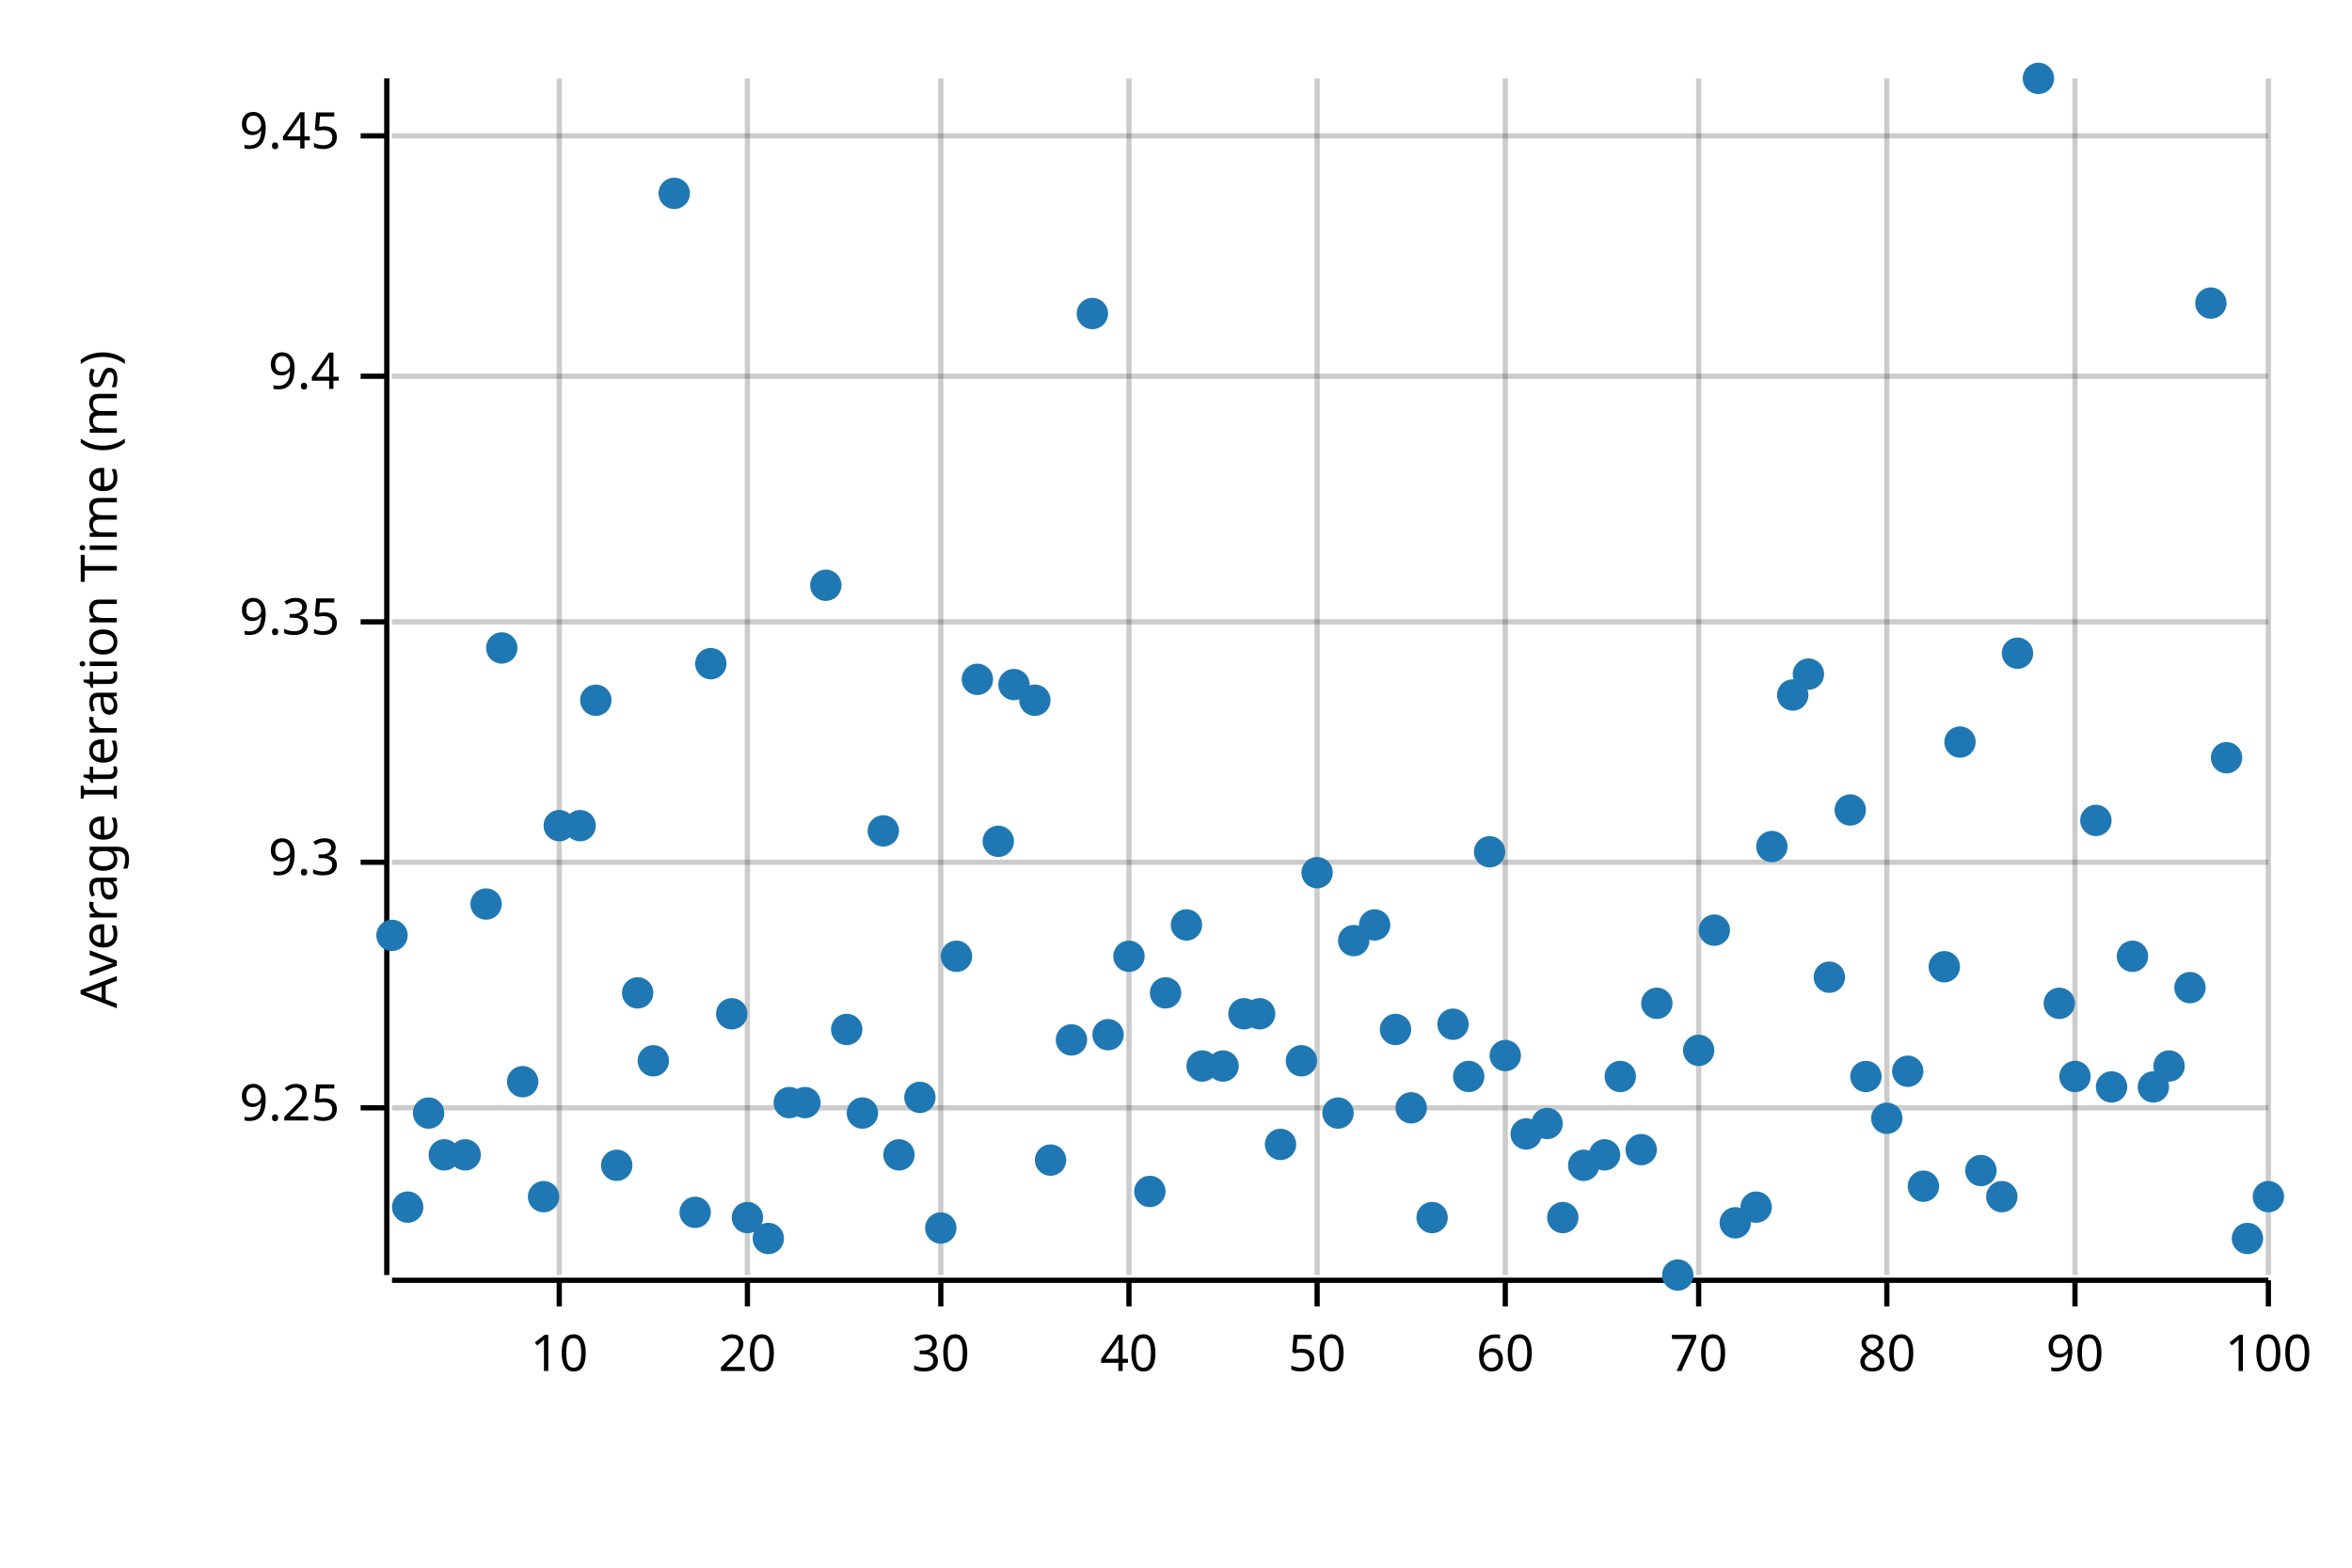
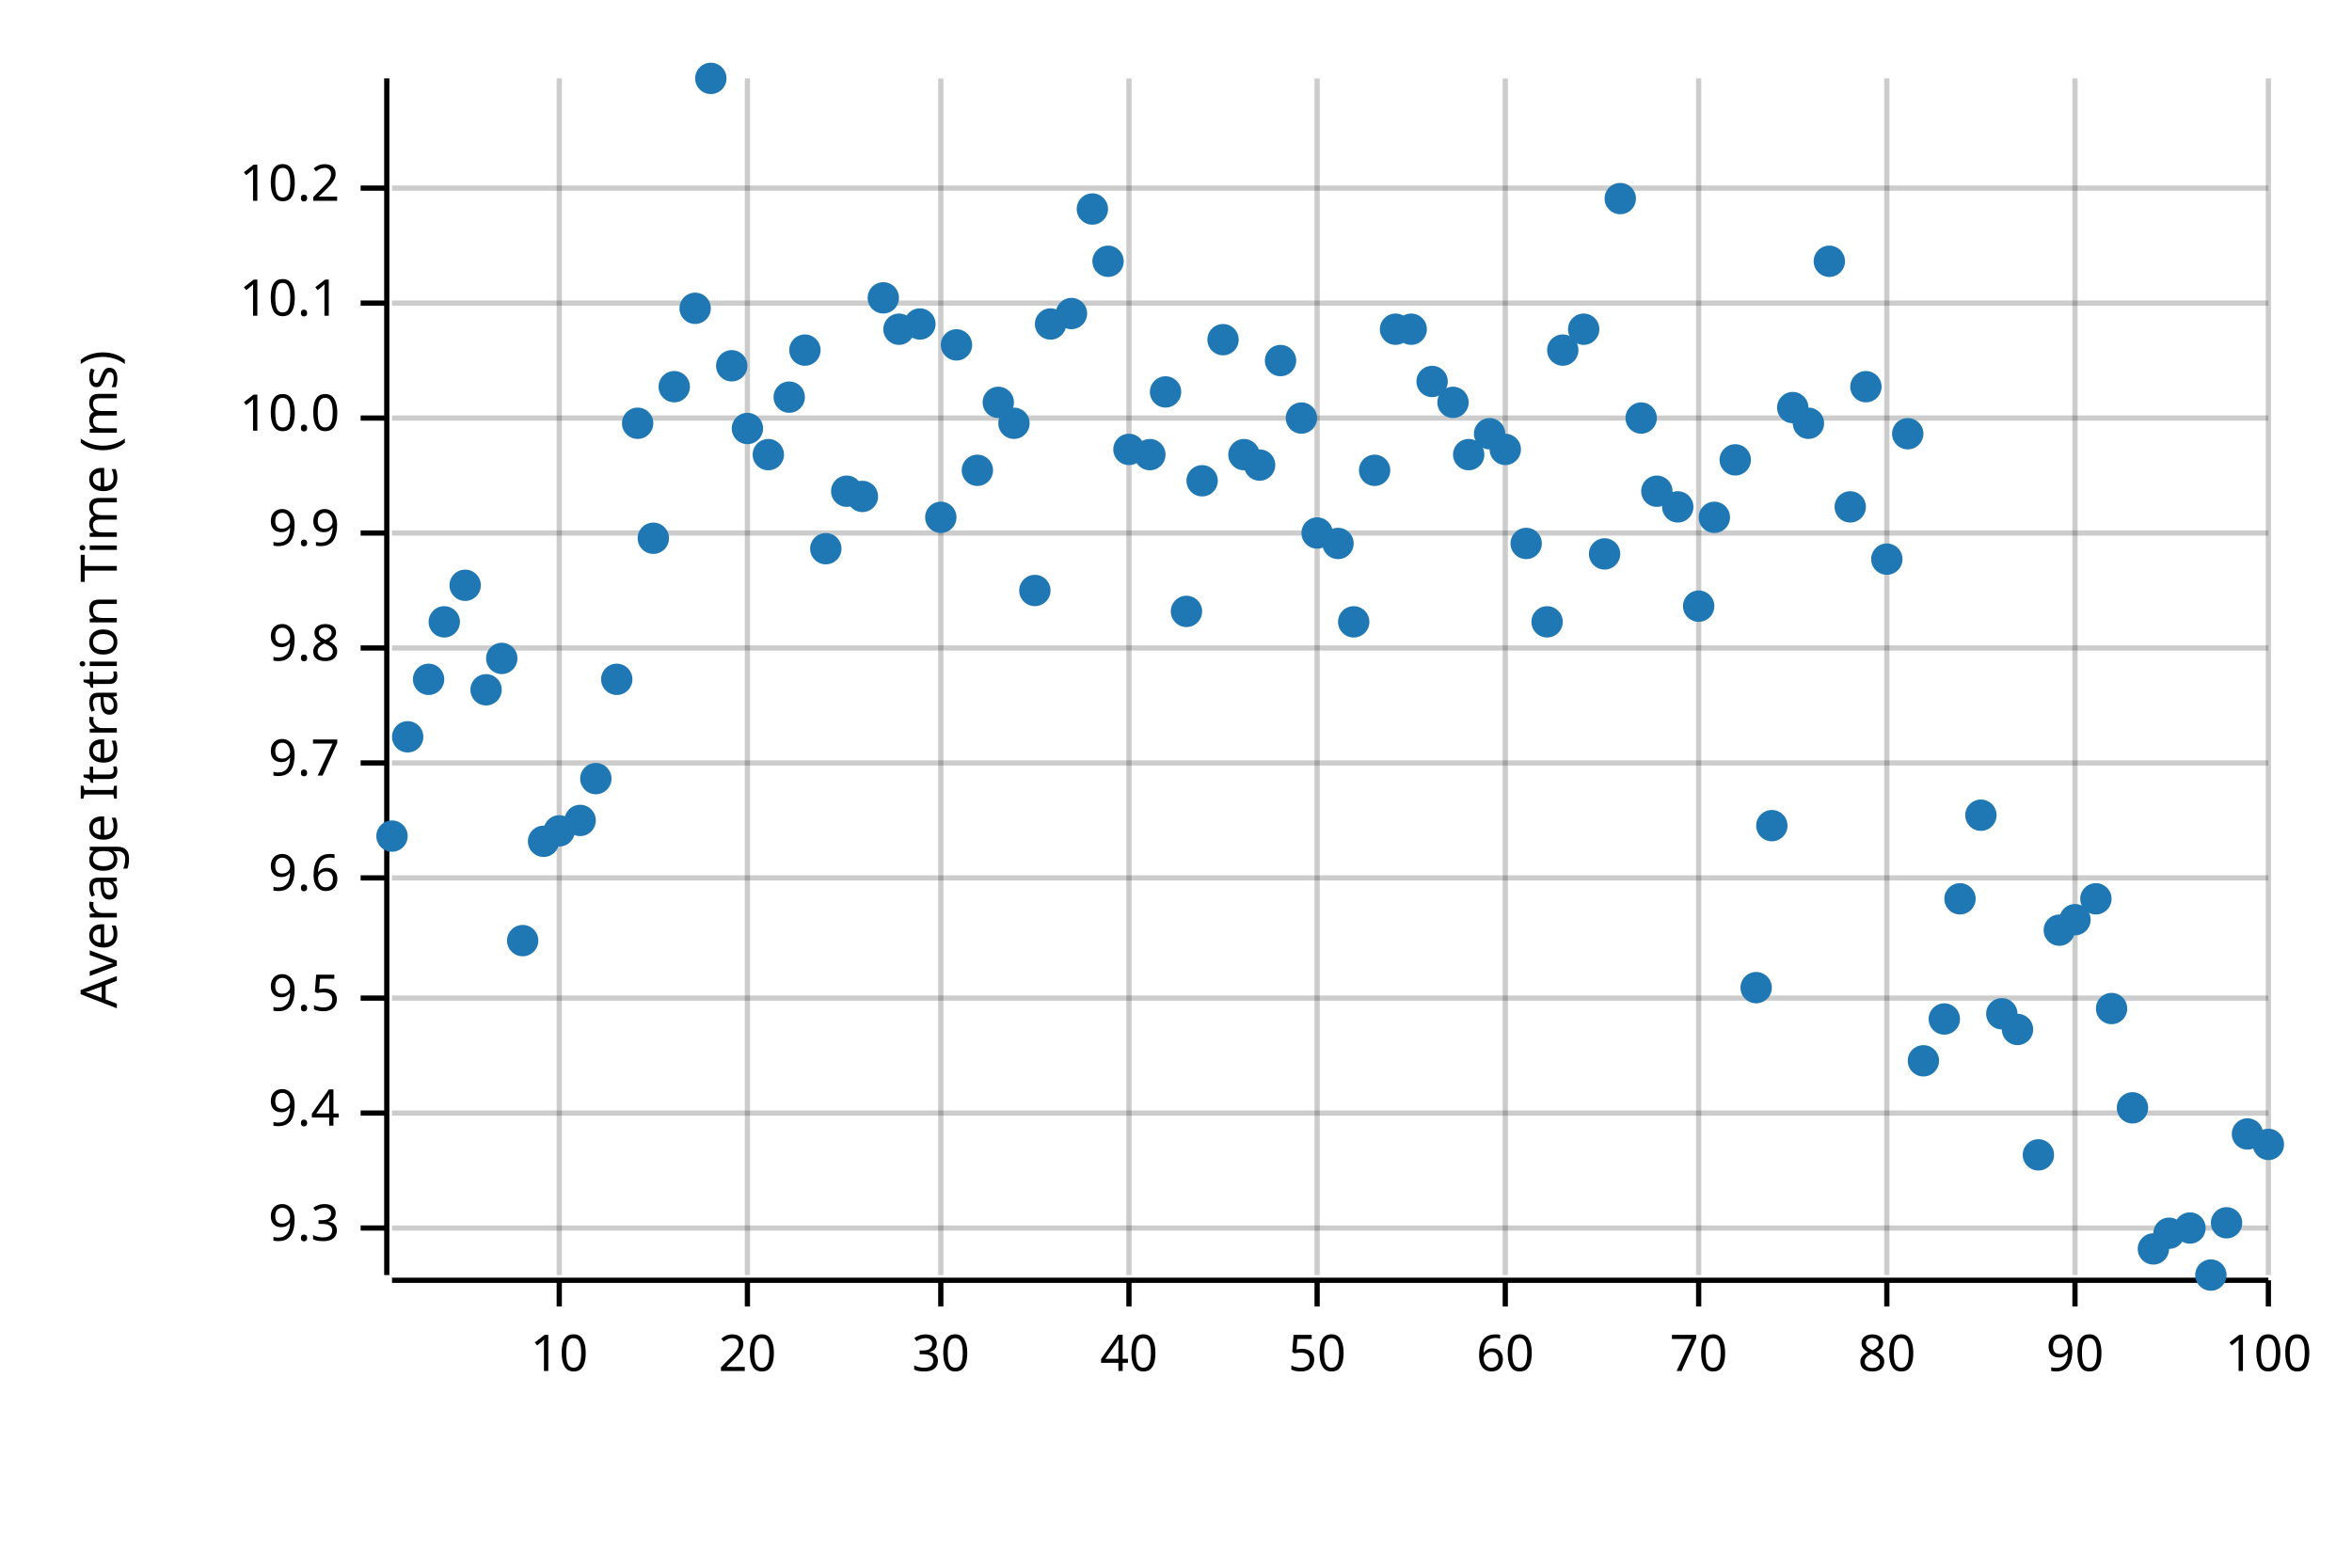
<svg xmlns="http://www.w3.org/2000/svg" width="450" height="300" viewBox="0 0 450 300">
  <text x="15" y="130" dy="0.76em" text-anchor="middle" font-family="sans-serif" font-size="9.677" opacity="1" fill="#000000" transform="rotate(270, 15, 130)">
Average Iteration Time (ms)
</text>
  <line opacity="0.2" stroke="#000000" stroke-width="1" x1="107" y1="244" x2="107" y2="15" />
  <line opacity="0.2" stroke="#000000" stroke-width="1" x1="143" y1="244" x2="143" y2="15" />
  <line opacity="0.2" stroke="#000000" stroke-width="1" x1="180" y1="244" x2="180" y2="15" />
  <line opacity="0.2" stroke="#000000" stroke-width="1" x1="216" y1="244" x2="216" y2="15" />
  <line opacity="0.2" stroke="#000000" stroke-width="1" x1="252" y1="244" x2="252" y2="15" />
  <line opacity="0.2" stroke="#000000" stroke-width="1" x1="288" y1="244" x2="288" y2="15" />
  <line opacity="0.2" stroke="#000000" stroke-width="1" x1="325" y1="244" x2="325" y2="15" />
  <line opacity="0.2" stroke="#000000" stroke-width="1" x1="361" y1="244" x2="361" y2="15" />
  <line opacity="0.2" stroke="#000000" stroke-width="1" x1="397" y1="244" x2="397" y2="15" />
  <line opacity="0.2" stroke="#000000" stroke-width="1" x1="434" y1="244" x2="434" y2="15" />
-   <line opacity="0.2" stroke="#000000" stroke-width="1" x1="75" y1="212" x2="434" y2="212" />
-   <line opacity="0.2" stroke="#000000" stroke-width="1" x1="75" y1="165" x2="434" y2="165" />
-   <line opacity="0.2" stroke="#000000" stroke-width="1" x1="75" y1="119" x2="434" y2="119" />
-   <line opacity="0.2" stroke="#000000" stroke-width="1" x1="75" y1="72" x2="434" y2="72" />
-   <line opacity="0.2" stroke="#000000" stroke-width="1" x1="75" y1="26" x2="434" y2="26" />
+   <line opacity="0.2" stroke="#000000" stroke-width="1" x1="75" y1="235" x2="434" y2="235" />
+   <line opacity="0.2" stroke="#000000" stroke-width="1" x1="75" y1="213" x2="434" y2="213" />
+   <line opacity="0.2" stroke="#000000" stroke-width="1" x1="75" y1="191" x2="434" y2="191" />
+   <line opacity="0.2" stroke="#000000" stroke-width="1" x1="75" y1="168" x2="434" y2="168" />
+   <line opacity="0.2" stroke="#000000" stroke-width="1" x1="75" y1="146" x2="434" y2="146" />
+   <line opacity="0.2" stroke="#000000" stroke-width="1" x1="75" y1="124" x2="434" y2="124" />
+   <line opacity="0.2" stroke="#000000" stroke-width="1" x1="75" y1="102" x2="434" y2="102" />
+   <line opacity="0.2" stroke="#000000" stroke-width="1" x1="75" y1="80" x2="434" y2="80" />
+   <line opacity="0.2" stroke="#000000" stroke-width="1" x1="75" y1="58" x2="434" y2="58" />
+   <line opacity="0.2" stroke="#000000" stroke-width="1" x1="75" y1="36" x2="434" y2="36" />
  <polyline fill="none" opacity="1" stroke="#000000" stroke-width="1" points="74,15 74,244 " />
-   <text x="65" y="212" dy="0.5ex" text-anchor="end" font-family="sans-serif" font-size="9.677" opacity="1" fill="#000000">
- 9.25
- </text>
-   <polyline fill="none" opacity="1" stroke="#000000" stroke-width="1" points="69,212 74,212 " />
-   <text x="65" y="165" dy="0.5ex" text-anchor="end" font-family="sans-serif" font-size="9.677" opacity="1" fill="#000000">
+   <text x="65" y="235" dy="0.5ex" text-anchor="end" font-family="sans-serif" font-size="9.677" opacity="1" fill="#000000">
9.3
</text>
-   <polyline fill="none" opacity="1" stroke="#000000" stroke-width="1" points="69,165 74,165 " />
-   <text x="65" y="119" dy="0.5ex" text-anchor="end" font-family="sans-serif" font-size="9.677" opacity="1" fill="#000000">
- 9.35
- </text>
-   <polyline fill="none" opacity="1" stroke="#000000" stroke-width="1" points="69,119 74,119 " />
-   <text x="65" y="72" dy="0.5ex" text-anchor="end" font-family="sans-serif" font-size="9.677" opacity="1" fill="#000000">
+   <polyline fill="none" opacity="1" stroke="#000000" stroke-width="1" points="69,235 74,235 " />
+   <text x="65" y="213" dy="0.5ex" text-anchor="end" font-family="sans-serif" font-size="9.677" opacity="1" fill="#000000">
9.4
</text>
-   <polyline fill="none" opacity="1" stroke="#000000" stroke-width="1" points="69,72 74,72 " />
-   <text x="65" y="26" dy="0.5ex" text-anchor="end" font-family="sans-serif" font-size="9.677" opacity="1" fill="#000000">
- 9.45
- </text>
-   <polyline fill="none" opacity="1" stroke="#000000" stroke-width="1" points="69,26 74,26 " />
+   <polyline fill="none" opacity="1" stroke="#000000" stroke-width="1" points="69,213 74,213 " />
+   <text x="65" y="191" dy="0.5ex" text-anchor="end" font-family="sans-serif" font-size="9.677" opacity="1" fill="#000000">
+ 9.5
+ </text>
+   <polyline fill="none" opacity="1" stroke="#000000" stroke-width="1" points="69,191 74,191 " />
+   <text x="65" y="168" dy="0.5ex" text-anchor="end" font-family="sans-serif" font-size="9.677" opacity="1" fill="#000000">
+ 9.6
+ </text>
+   <polyline fill="none" opacity="1" stroke="#000000" stroke-width="1" points="69,168 74,168 " />
+   <text x="65" y="146" dy="0.5ex" text-anchor="end" font-family="sans-serif" font-size="9.677" opacity="1" fill="#000000">
+ 9.7
+ </text>
+   <polyline fill="none" opacity="1" stroke="#000000" stroke-width="1" points="69,146 74,146 " />
+   <text x="65" y="124" dy="0.5ex" text-anchor="end" font-family="sans-serif" font-size="9.677" opacity="1" fill="#000000">
+ 9.8
+ </text>
+   <polyline fill="none" opacity="1" stroke="#000000" stroke-width="1" points="69,124 74,124 " />
+   <text x="65" y="102" dy="0.5ex" text-anchor="end" font-family="sans-serif" font-size="9.677" opacity="1" fill="#000000">
+ 9.9
+ </text>
+   <polyline fill="none" opacity="1" stroke="#000000" stroke-width="1" points="69,102 74,102 " />
+   <text x="65" y="80" dy="0.5ex" text-anchor="end" font-family="sans-serif" font-size="9.677" opacity="1" fill="#000000">
+ 10.0
+ </text>
+   <polyline fill="none" opacity="1" stroke="#000000" stroke-width="1" points="69,80 74,80 " />
+   <text x="65" y="58" dy="0.5ex" text-anchor="end" font-family="sans-serif" font-size="9.677" opacity="1" fill="#000000">
+ 10.1
+ </text>
+   <polyline fill="none" opacity="1" stroke="#000000" stroke-width="1" points="69,58 74,58 " />
+   <text x="65" y="36" dy="0.5ex" text-anchor="end" font-family="sans-serif" font-size="9.677" opacity="1" fill="#000000">
+ 10.2
+ </text>
+   <polyline fill="none" opacity="1" stroke="#000000" stroke-width="1" points="69,36 74,36 " />
  <polyline fill="none" opacity="1" stroke="#000000" stroke-width="1" points="75,245 434,245 " />
  <text x="107" y="255" dy="0.76em" text-anchor="middle" font-family="sans-serif" font-size="9.677" opacity="1" fill="#000000">
10
</text>
  <polyline fill="none" opacity="1" stroke="#000000" stroke-width="1" points="107,245 107,250 " />
  <text x="143" y="255" dy="0.76em" text-anchor="middle" font-family="sans-serif" font-size="9.677" opacity="1" fill="#000000">
20
</text>
  <polyline fill="none" opacity="1" stroke="#000000" stroke-width="1" points="143,245 143,250 " />
  <text x="180" y="255" dy="0.76em" text-anchor="middle" font-family="sans-serif" font-size="9.677" opacity="1" fill="#000000">
30
</text>
  <polyline fill="none" opacity="1" stroke="#000000" stroke-width="1" points="180,245 180,250 " />
  <text x="216" y="255" dy="0.76em" text-anchor="middle" font-family="sans-serif" font-size="9.677" opacity="1" fill="#000000">
40
</text>
  <polyline fill="none" opacity="1" stroke="#000000" stroke-width="1" points="216,245 216,250 " />
  <text x="252" y="255" dy="0.76em" text-anchor="middle" font-family="sans-serif" font-size="9.677" opacity="1" fill="#000000">
50
</text>
  <polyline fill="none" opacity="1" stroke="#000000" stroke-width="1" points="252,245 252,250 " />
  <text x="288" y="255" dy="0.76em" text-anchor="middle" font-family="sans-serif" font-size="9.677" opacity="1" fill="#000000">
60
</text>
  <polyline fill="none" opacity="1" stroke="#000000" stroke-width="1" points="288,245 288,250 " />
  <text x="325" y="255" dy="0.76em" text-anchor="middle" font-family="sans-serif" font-size="9.677" opacity="1" fill="#000000">
70
</text>
  <polyline fill="none" opacity="1" stroke="#000000" stroke-width="1" points="325,245 325,250 " />
  <text x="361" y="255" dy="0.76em" text-anchor="middle" font-family="sans-serif" font-size="9.677" opacity="1" fill="#000000">
80
</text>
  <polyline fill="none" opacity="1" stroke="#000000" stroke-width="1" points="361,245 361,250 " />
  <text x="397" y="255" dy="0.76em" text-anchor="middle" font-family="sans-serif" font-size="9.677" opacity="1" fill="#000000">
90
</text>
  <polyline fill="none" opacity="1" stroke="#000000" stroke-width="1" points="397,245 397,250 " />
  <text x="434" y="255" dy="0.76em" text-anchor="middle" font-family="sans-serif" font-size="9.677" opacity="1" fill="#000000">
100
</text>
  <polyline fill="none" opacity="1" stroke="#000000" stroke-width="1" points="434,245 434,250 " />
-   <circle cx="75" cy="179" r="3" opacity="1" fill="#1F78B4" stroke="none" stroke-width="1" />
-   <circle cx="78" cy="231" r="3" opacity="1" fill="#1F78B4" stroke="none" stroke-width="1" />
-   <circle cx="82" cy="213" r="3" opacity="1" fill="#1F78B4" stroke="none" stroke-width="1" />
-   <circle cx="85" cy="221" r="3" opacity="1" fill="#1F78B4" stroke="none" stroke-width="1" />
-   <circle cx="89" cy="221" r="3" opacity="1" fill="#1F78B4" stroke="none" stroke-width="1" />
-   <circle cx="93" cy="173" r="3" opacity="1" fill="#1F78B4" stroke="none" stroke-width="1" />
-   <circle cx="96" cy="124" r="3" opacity="1" fill="#1F78B4" stroke="none" stroke-width="1" />
-   <circle cx="100" cy="207" r="3" opacity="1" fill="#1F78B4" stroke="none" stroke-width="1" />
-   <circle cx="104" cy="229" r="3" opacity="1" fill="#1F78B4" stroke="none" stroke-width="1" />
-   <circle cx="107" cy="158" r="3" opacity="1" fill="#1F78B4" stroke="none" stroke-width="1" />
-   <circle cx="111" cy="158" r="3" opacity="1" fill="#1F78B4" stroke="none" stroke-width="1" />
-   <circle cx="114" cy="134" r="3" opacity="1" fill="#1F78B4" stroke="none" stroke-width="1" />
-   <circle cx="118" cy="223" r="3" opacity="1" fill="#1F78B4" stroke="none" stroke-width="1" />
-   <circle cx="122" cy="190" r="3" opacity="1" fill="#1F78B4" stroke="none" stroke-width="1" />
-   <circle cx="125" cy="203" r="3" opacity="1" fill="#1F78B4" stroke="none" stroke-width="1" />
-   <circle cx="129" cy="37" r="3" opacity="1" fill="#1F78B4" stroke="none" stroke-width="1" />
-   <circle cx="133" cy="232" r="3" opacity="1" fill="#1F78B4" stroke="none" stroke-width="1" />
-   <circle cx="136" cy="127" r="3" opacity="1" fill="#1F78B4" stroke="none" stroke-width="1" />
-   <circle cx="140" cy="194" r="3" opacity="1" fill="#1F78B4" stroke="none" stroke-width="1" />
-   <circle cx="143" cy="233" r="3" opacity="1" fill="#1F78B4" stroke="none" stroke-width="1" />
-   <circle cx="147" cy="237" r="3" opacity="1" fill="#1F78B4" stroke="none" stroke-width="1" />
-   <circle cx="151" cy="211" r="3" opacity="1" fill="#1F78B4" stroke="none" stroke-width="1" />
-   <circle cx="154" cy="211" r="3" opacity="1" fill="#1F78B4" stroke="none" stroke-width="1" />
-   <circle cx="158" cy="112" r="3" opacity="1" fill="#1F78B4" stroke="none" stroke-width="1" />
-   <circle cx="162" cy="197" r="3" opacity="1" fill="#1F78B4" stroke="none" stroke-width="1" />
-   <circle cx="165" cy="213" r="3" opacity="1" fill="#1F78B4" stroke="none" stroke-width="1" />
-   <circle cx="169" cy="159" r="3" opacity="1" fill="#1F78B4" stroke="none" stroke-width="1" />
-   <circle cx="172" cy="221" r="3" opacity="1" fill="#1F78B4" stroke="none" stroke-width="1" />
-   <circle cx="176" cy="210" r="3" opacity="1" fill="#1F78B4" stroke="none" stroke-width="1" />
-   <circle cx="180" cy="235" r="3" opacity="1" fill="#1F78B4" stroke="none" stroke-width="1" />
-   <circle cx="183" cy="183" r="3" opacity="1" fill="#1F78B4" stroke="none" stroke-width="1" />
-   <circle cx="187" cy="130" r="3" opacity="1" fill="#1F78B4" stroke="none" stroke-width="1" />
-   <circle cx="191" cy="161" r="3" opacity="1" fill="#1F78B4" stroke="none" stroke-width="1" />
-   <circle cx="194" cy="131" r="3" opacity="1" fill="#1F78B4" stroke="none" stroke-width="1" />
-   <circle cx="198" cy="134" r="3" opacity="1" fill="#1F78B4" stroke="none" stroke-width="1" />
-   <circle cx="201" cy="222" r="3" opacity="1" fill="#1F78B4" stroke="none" stroke-width="1" />
-   <circle cx="205" cy="199" r="3" opacity="1" fill="#1F78B4" stroke="none" stroke-width="1" />
-   <circle cx="209" cy="60" r="3" opacity="1" fill="#1F78B4" stroke="none" stroke-width="1" />
-   <circle cx="212" cy="198" r="3" opacity="1" fill="#1F78B4" stroke="none" stroke-width="1" />
-   <circle cx="216" cy="183" r="3" opacity="1" fill="#1F78B4" stroke="none" stroke-width="1" />
-   <circle cx="220" cy="228" r="3" opacity="1" fill="#1F78B4" stroke="none" stroke-width="1" />
-   <circle cx="223" cy="190" r="3" opacity="1" fill="#1F78B4" stroke="none" stroke-width="1" />
-   <circle cx="227" cy="177" r="3" opacity="1" fill="#1F78B4" stroke="none" stroke-width="1" />
-   <circle cx="230" cy="204" r="3" opacity="1" fill="#1F78B4" stroke="none" stroke-width="1" />
-   <circle cx="234" cy="204" r="3" opacity="1" fill="#1F78B4" stroke="none" stroke-width="1" />
-   <circle cx="238" cy="194" r="3" opacity="1" fill="#1F78B4" stroke="none" stroke-width="1" />
-   <circle cx="241" cy="194" r="3" opacity="1" fill="#1F78B4" stroke="none" stroke-width="1" />
-   <circle cx="245" cy="219" r="3" opacity="1" fill="#1F78B4" stroke="none" stroke-width="1" />
-   <circle cx="249" cy="203" r="3" opacity="1" fill="#1F78B4" stroke="none" stroke-width="1" />
-   <circle cx="252" cy="167" r="3" opacity="1" fill="#1F78B4" stroke="none" stroke-width="1" />
-   <circle cx="256" cy="213" r="3" opacity="1" fill="#1F78B4" stroke="none" stroke-width="1" />
-   <circle cx="259" cy="180" r="3" opacity="1" fill="#1F78B4" stroke="none" stroke-width="1" />
-   <circle cx="263" cy="177" r="3" opacity="1" fill="#1F78B4" stroke="none" stroke-width="1" />
-   <circle cx="267" cy="197" r="3" opacity="1" fill="#1F78B4" stroke="none" stroke-width="1" />
-   <circle cx="270" cy="212" r="3" opacity="1" fill="#1F78B4" stroke="none" stroke-width="1" />
-   <circle cx="274" cy="233" r="3" opacity="1" fill="#1F78B4" stroke="none" stroke-width="1" />
-   <circle cx="278" cy="196" r="3" opacity="1" fill="#1F78B4" stroke="none" stroke-width="1" />
-   <circle cx="281" cy="206" r="3" opacity="1" fill="#1F78B4" stroke="none" stroke-width="1" />
-   <circle cx="285" cy="163" r="3" opacity="1" fill="#1F78B4" stroke="none" stroke-width="1" />
-   <circle cx="288" cy="202" r="3" opacity="1" fill="#1F78B4" stroke="none" stroke-width="1" />
-   <circle cx="292" cy="217" r="3" opacity="1" fill="#1F78B4" stroke="none" stroke-width="1" />
-   <circle cx="296" cy="215" r="3" opacity="1" fill="#1F78B4" stroke="none" stroke-width="1" />
-   <circle cx="299" cy="233" r="3" opacity="1" fill="#1F78B4" stroke="none" stroke-width="1" />
-   <circle cx="303" cy="223" r="3" opacity="1" fill="#1F78B4" stroke="none" stroke-width="1" />
-   <circle cx="307" cy="221" r="3" opacity="1" fill="#1F78B4" stroke="none" stroke-width="1" />
-   <circle cx="310" cy="206" r="3" opacity="1" fill="#1F78B4" stroke="none" stroke-width="1" />
-   <circle cx="314" cy="220" r="3" opacity="1" fill="#1F78B4" stroke="none" stroke-width="1" />
-   <circle cx="317" cy="192" r="3" opacity="1" fill="#1F78B4" stroke="none" stroke-width="1" />
-   <circle cx="321" cy="244" r="3" opacity="1" fill="#1F78B4" stroke="none" stroke-width="1" />
-   <circle cx="325" cy="201" r="3" opacity="1" fill="#1F78B4" stroke="none" stroke-width="1" />
-   <circle cx="328" cy="178" r="3" opacity="1" fill="#1F78B4" stroke="none" stroke-width="1" />
-   <circle cx="332" cy="234" r="3" opacity="1" fill="#1F78B4" stroke="none" stroke-width="1" />
-   <circle cx="336" cy="231" r="3" opacity="1" fill="#1F78B4" stroke="none" stroke-width="1" />
-   <circle cx="339" cy="162" r="3" opacity="1" fill="#1F78B4" stroke="none" stroke-width="1" />
-   <circle cx="343" cy="133" r="3" opacity="1" fill="#1F78B4" stroke="none" stroke-width="1" />
-   <circle cx="346" cy="129" r="3" opacity="1" fill="#1F78B4" stroke="none" stroke-width="1" />
-   <circle cx="350" cy="187" r="3" opacity="1" fill="#1F78B4" stroke="none" stroke-width="1" />
-   <circle cx="354" cy="155" r="3" opacity="1" fill="#1F78B4" stroke="none" stroke-width="1" />
-   <circle cx="357" cy="206" r="3" opacity="1" fill="#1F78B4" stroke="none" stroke-width="1" />
-   <circle cx="361" cy="214" r="3" opacity="1" fill="#1F78B4" stroke="none" stroke-width="1" />
-   <circle cx="365" cy="205" r="3" opacity="1" fill="#1F78B4" stroke="none" stroke-width="1" />
-   <circle cx="368" cy="227" r="3" opacity="1" fill="#1F78B4" stroke="none" stroke-width="1" />
-   <circle cx="372" cy="185" r="3" opacity="1" fill="#1F78B4" stroke="none" stroke-width="1" />
-   <circle cx="375" cy="142" r="3" opacity="1" fill="#1F78B4" stroke="none" stroke-width="1" />
-   <circle cx="379" cy="224" r="3" opacity="1" fill="#1F78B4" stroke="none" stroke-width="1" />
-   <circle cx="383" cy="229" r="3" opacity="1" fill="#1F78B4" stroke="none" stroke-width="1" />
-   <circle cx="386" cy="125" r="3" opacity="1" fill="#1F78B4" stroke="none" stroke-width="1" />
-   <circle cx="390" cy="15" r="3" opacity="1" fill="#1F78B4" stroke="none" stroke-width="1" />
-   <circle cx="394" cy="192" r="3" opacity="1" fill="#1F78B4" stroke="none" stroke-width="1" />
-   <circle cx="397" cy="206" r="3" opacity="1" fill="#1F78B4" stroke="none" stroke-width="1" />
-   <circle cx="401" cy="157" r="3" opacity="1" fill="#1F78B4" stroke="none" stroke-width="1" />
-   <circle cx="404" cy="208" r="3" opacity="1" fill="#1F78B4" stroke="none" stroke-width="1" />
-   <circle cx="408" cy="183" r="3" opacity="1" fill="#1F78B4" stroke="none" stroke-width="1" />
-   <circle cx="412" cy="208" r="3" opacity="1" fill="#1F78B4" stroke="none" stroke-width="1" />
-   <circle cx="415" cy="204" r="3" opacity="1" fill="#1F78B4" stroke="none" stroke-width="1" />
-   <circle cx="419" cy="189" r="3" opacity="1" fill="#1F78B4" stroke="none" stroke-width="1" />
-   <circle cx="423" cy="58" r="3" opacity="1" fill="#1F78B4" stroke="none" stroke-width="1" />
-   <circle cx="426" cy="145" r="3" opacity="1" fill="#1F78B4" stroke="none" stroke-width="1" />
-   <circle cx="430" cy="237" r="3" opacity="1" fill="#1F78B4" stroke="none" stroke-width="1" />
-   <circle cx="434" cy="229" r="3" opacity="1" fill="#1F78B4" stroke="none" stroke-width="1" />
+   <circle cx="75" cy="160" r="3" opacity="1" fill="#1F78B4" stroke="none" stroke-width="1" />
+   <circle cx="78" cy="141" r="3" opacity="1" fill="#1F78B4" stroke="none" stroke-width="1" />
+   <circle cx="82" cy="130" r="3" opacity="1" fill="#1F78B4" stroke="none" stroke-width="1" />
+   <circle cx="85" cy="119" r="3" opacity="1" fill="#1F78B4" stroke="none" stroke-width="1" />
+   <circle cx="89" cy="112" r="3" opacity="1" fill="#1F78B4" stroke="none" stroke-width="1" />
+   <circle cx="93" cy="132" r="3" opacity="1" fill="#1F78B4" stroke="none" stroke-width="1" />
+   <circle cx="96" cy="126" r="3" opacity="1" fill="#1F78B4" stroke="none" stroke-width="1" />
+   <circle cx="100" cy="180" r="3" opacity="1" fill="#1F78B4" stroke="none" stroke-width="1" />
+   <circle cx="104" cy="161" r="3" opacity="1" fill="#1F78B4" stroke="none" stroke-width="1" />
+   <circle cx="107" cy="159" r="3" opacity="1" fill="#1F78B4" stroke="none" stroke-width="1" />
+   <circle cx="111" cy="157" r="3" opacity="1" fill="#1F78B4" stroke="none" stroke-width="1" />
+   <circle cx="114" cy="149" r="3" opacity="1" fill="#1F78B4" stroke="none" stroke-width="1" />
+   <circle cx="118" cy="130" r="3" opacity="1" fill="#1F78B4" stroke="none" stroke-width="1" />
+   <circle cx="122" cy="81" r="3" opacity="1" fill="#1F78B4" stroke="none" stroke-width="1" />
+   <circle cx="125" cy="103" r="3" opacity="1" fill="#1F78B4" stroke="none" stroke-width="1" />
+   <circle cx="129" cy="74" r="3" opacity="1" fill="#1F78B4" stroke="none" stroke-width="1" />
+   <circle cx="133" cy="59" r="3" opacity="1" fill="#1F78B4" stroke="none" stroke-width="1" />
+   <circle cx="136" cy="15" r="3" opacity="1" fill="#1F78B4" stroke="none" stroke-width="1" />
+   <circle cx="140" cy="70" r="3" opacity="1" fill="#1F78B4" stroke="none" stroke-width="1" />
+   <circle cx="143" cy="82" r="3" opacity="1" fill="#1F78B4" stroke="none" stroke-width="1" />
+   <circle cx="147" cy="87" r="3" opacity="1" fill="#1F78B4" stroke="none" stroke-width="1" />
+   <circle cx="151" cy="76" r="3" opacity="1" fill="#1F78B4" stroke="none" stroke-width="1" />
+   <circle cx="154" cy="67" r="3" opacity="1" fill="#1F78B4" stroke="none" stroke-width="1" />
+   <circle cx="158" cy="105" r="3" opacity="1" fill="#1F78B4" stroke="none" stroke-width="1" />
+   <circle cx="162" cy="94" r="3" opacity="1" fill="#1F78B4" stroke="none" stroke-width="1" />
+   <circle cx="165" cy="95" r="3" opacity="1" fill="#1F78B4" stroke="none" stroke-width="1" />
+   <circle cx="169" cy="57" r="3" opacity="1" fill="#1F78B4" stroke="none" stroke-width="1" />
+   <circle cx="172" cy="63" r="3" opacity="1" fill="#1F78B4" stroke="none" stroke-width="1" />
+   <circle cx="176" cy="62" r="3" opacity="1" fill="#1F78B4" stroke="none" stroke-width="1" />
+   <circle cx="180" cy="99" r="3" opacity="1" fill="#1F78B4" stroke="none" stroke-width="1" />
+   <circle cx="183" cy="66" r="3" opacity="1" fill="#1F78B4" stroke="none" stroke-width="1" />
+   <circle cx="187" cy="90" r="3" opacity="1" fill="#1F78B4" stroke="none" stroke-width="1" />
+   <circle cx="191" cy="77" r="3" opacity="1" fill="#1F78B4" stroke="none" stroke-width="1" />
+   <circle cx="194" cy="81" r="3" opacity="1" fill="#1F78B4" stroke="none" stroke-width="1" />
+   <circle cx="198" cy="113" r="3" opacity="1" fill="#1F78B4" stroke="none" stroke-width="1" />
+   <circle cx="201" cy="62" r="3" opacity="1" fill="#1F78B4" stroke="none" stroke-width="1" />
+   <circle cx="205" cy="60" r="3" opacity="1" fill="#1F78B4" stroke="none" stroke-width="1" />
+   <circle cx="209" cy="40" r="3" opacity="1" fill="#1F78B4" stroke="none" stroke-width="1" />
+   <circle cx="212" cy="50" r="3" opacity="1" fill="#1F78B4" stroke="none" stroke-width="1" />
+   <circle cx="216" cy="86" r="3" opacity="1" fill="#1F78B4" stroke="none" stroke-width="1" />
+   <circle cx="220" cy="87" r="3" opacity="1" fill="#1F78B4" stroke="none" stroke-width="1" />
+   <circle cx="223" cy="75" r="3" opacity="1" fill="#1F78B4" stroke="none" stroke-width="1" />
+   <circle cx="227" cy="117" r="3" opacity="1" fill="#1F78B4" stroke="none" stroke-width="1" />
+   <circle cx="230" cy="92" r="3" opacity="1" fill="#1F78B4" stroke="none" stroke-width="1" />
+   <circle cx="234" cy="65" r="3" opacity="1" fill="#1F78B4" stroke="none" stroke-width="1" />
+   <circle cx="238" cy="87" r="3" opacity="1" fill="#1F78B4" stroke="none" stroke-width="1" />
+   <circle cx="241" cy="89" r="3" opacity="1" fill="#1F78B4" stroke="none" stroke-width="1" />
+   <circle cx="245" cy="69" r="3" opacity="1" fill="#1F78B4" stroke="none" stroke-width="1" />
+   <circle cx="249" cy="80" r="3" opacity="1" fill="#1F78B4" stroke="none" stroke-width="1" />
+   <circle cx="252" cy="102" r="3" opacity="1" fill="#1F78B4" stroke="none" stroke-width="1" />
+   <circle cx="256" cy="104" r="3" opacity="1" fill="#1F78B4" stroke="none" stroke-width="1" />
+   <circle cx="259" cy="119" r="3" opacity="1" fill="#1F78B4" stroke="none" stroke-width="1" />
+   <circle cx="263" cy="90" r="3" opacity="1" fill="#1F78B4" stroke="none" stroke-width="1" />
+   <circle cx="267" cy="63" r="3" opacity="1" fill="#1F78B4" stroke="none" stroke-width="1" />
+   <circle cx="270" cy="63" r="3" opacity="1" fill="#1F78B4" stroke="none" stroke-width="1" />
+   <circle cx="274" cy="73" r="3" opacity="1" fill="#1F78B4" stroke="none" stroke-width="1" />
+   <circle cx="278" cy="77" r="3" opacity="1" fill="#1F78B4" stroke="none" stroke-width="1" />
+   <circle cx="281" cy="87" r="3" opacity="1" fill="#1F78B4" stroke="none" stroke-width="1" />
+   <circle cx="285" cy="83" r="3" opacity="1" fill="#1F78B4" stroke="none" stroke-width="1" />
+   <circle cx="288" cy="86" r="3" opacity="1" fill="#1F78B4" stroke="none" stroke-width="1" />
+   <circle cx="292" cy="104" r="3" opacity="1" fill="#1F78B4" stroke="none" stroke-width="1" />
+   <circle cx="296" cy="119" r="3" opacity="1" fill="#1F78B4" stroke="none" stroke-width="1" />
+   <circle cx="299" cy="67" r="3" opacity="1" fill="#1F78B4" stroke="none" stroke-width="1" />
+   <circle cx="303" cy="63" r="3" opacity="1" fill="#1F78B4" stroke="none" stroke-width="1" />
+   <circle cx="307" cy="106" r="3" opacity="1" fill="#1F78B4" stroke="none" stroke-width="1" />
+   <circle cx="310" cy="38" r="3" opacity="1" fill="#1F78B4" stroke="none" stroke-width="1" />
+   <circle cx="314" cy="80" r="3" opacity="1" fill="#1F78B4" stroke="none" stroke-width="1" />
+   <circle cx="317" cy="94" r="3" opacity="1" fill="#1F78B4" stroke="none" stroke-width="1" />
+   <circle cx="321" cy="97" r="3" opacity="1" fill="#1F78B4" stroke="none" stroke-width="1" />
+   <circle cx="325" cy="116" r="3" opacity="1" fill="#1F78B4" stroke="none" stroke-width="1" />
+   <circle cx="328" cy="99" r="3" opacity="1" fill="#1F78B4" stroke="none" stroke-width="1" />
+   <circle cx="332" cy="88" r="3" opacity="1" fill="#1F78B4" stroke="none" stroke-width="1" />
+   <circle cx="336" cy="189" r="3" opacity="1" fill="#1F78B4" stroke="none" stroke-width="1" />
+   <circle cx="339" cy="158" r="3" opacity="1" fill="#1F78B4" stroke="none" stroke-width="1" />
+   <circle cx="343" cy="78" r="3" opacity="1" fill="#1F78B4" stroke="none" stroke-width="1" />
+   <circle cx="346" cy="81" r="3" opacity="1" fill="#1F78B4" stroke="none" stroke-width="1" />
+   <circle cx="350" cy="50" r="3" opacity="1" fill="#1F78B4" stroke="none" stroke-width="1" />
+   <circle cx="354" cy="97" r="3" opacity="1" fill="#1F78B4" stroke="none" stroke-width="1" />
+   <circle cx="357" cy="74" r="3" opacity="1" fill="#1F78B4" stroke="none" stroke-width="1" />
+   <circle cx="361" cy="107" r="3" opacity="1" fill="#1F78B4" stroke="none" stroke-width="1" />
+   <circle cx="365" cy="83" r="3" opacity="1" fill="#1F78B4" stroke="none" stroke-width="1" />
+   <circle cx="368" cy="203" r="3" opacity="1" fill="#1F78B4" stroke="none" stroke-width="1" />
+   <circle cx="372" cy="195" r="3" opacity="1" fill="#1F78B4" stroke="none" stroke-width="1" />
+   <circle cx="375" cy="172" r="3" opacity="1" fill="#1F78B4" stroke="none" stroke-width="1" />
+   <circle cx="379" cy="156" r="3" opacity="1" fill="#1F78B4" stroke="none" stroke-width="1" />
+   <circle cx="383" cy="194" r="3" opacity="1" fill="#1F78B4" stroke="none" stroke-width="1" />
+   <circle cx="386" cy="197" r="3" opacity="1" fill="#1F78B4" stroke="none" stroke-width="1" />
+   <circle cx="390" cy="221" r="3" opacity="1" fill="#1F78B4" stroke="none" stroke-width="1" />
+   <circle cx="394" cy="178" r="3" opacity="1" fill="#1F78B4" stroke="none" stroke-width="1" />
+   <circle cx="397" cy="176" r="3" opacity="1" fill="#1F78B4" stroke="none" stroke-width="1" />
+   <circle cx="401" cy="172" r="3" opacity="1" fill="#1F78B4" stroke="none" stroke-width="1" />
+   <circle cx="404" cy="193" r="3" opacity="1" fill="#1F78B4" stroke="none" stroke-width="1" />
+   <circle cx="408" cy="212" r="3" opacity="1" fill="#1F78B4" stroke="none" stroke-width="1" />
+   <circle cx="412" cy="239" r="3" opacity="1" fill="#1F78B4" stroke="none" stroke-width="1" />
+   <circle cx="415" cy="236" r="3" opacity="1" fill="#1F78B4" stroke="none" stroke-width="1" />
+   <circle cx="419" cy="235" r="3" opacity="1" fill="#1F78B4" stroke="none" stroke-width="1" />
+   <circle cx="423" cy="244" r="3" opacity="1" fill="#1F78B4" stroke="none" stroke-width="1" />
+   <circle cx="426" cy="234" r="3" opacity="1" fill="#1F78B4" stroke="none" stroke-width="1" />
+   <circle cx="430" cy="217" r="3" opacity="1" fill="#1F78B4" stroke="none" stroke-width="1" />
+   <circle cx="434" cy="219" r="3" opacity="1" fill="#1F78B4" stroke="none" stroke-width="1" />
</svg>
